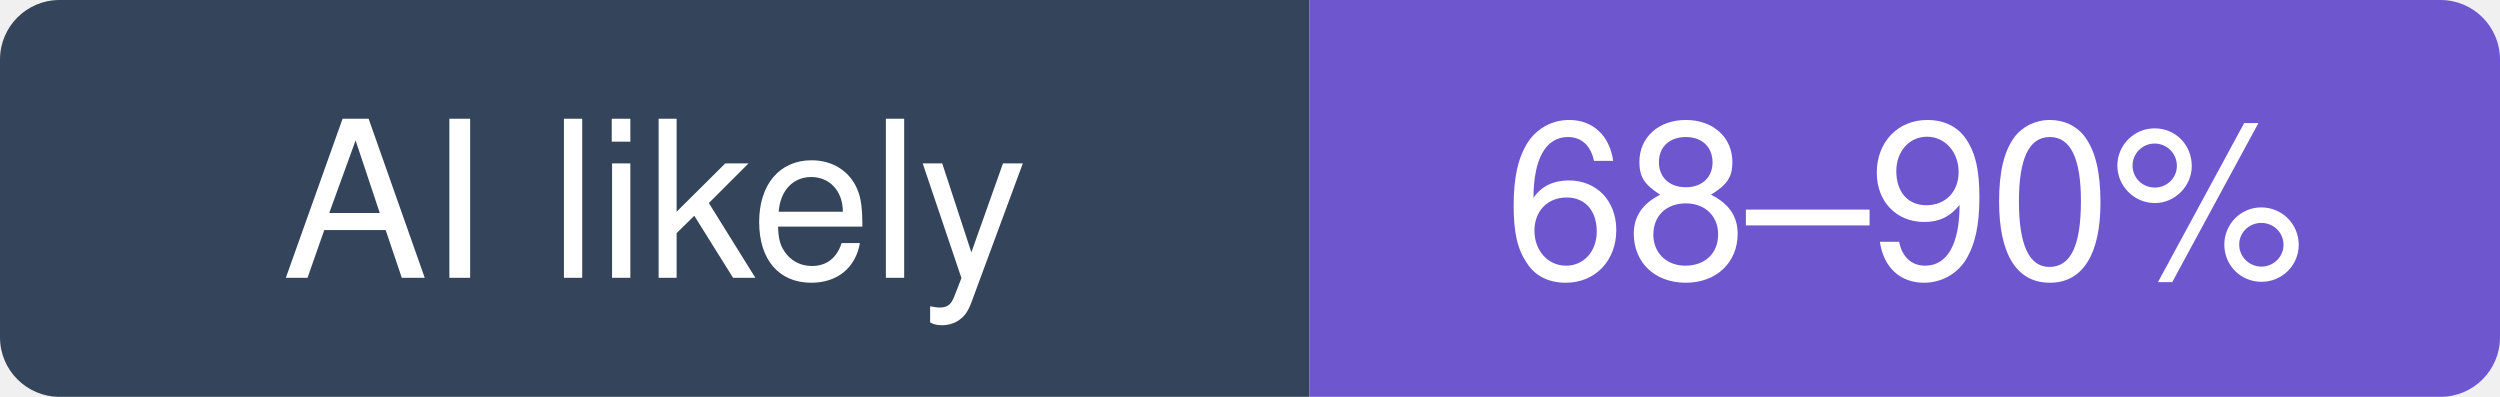
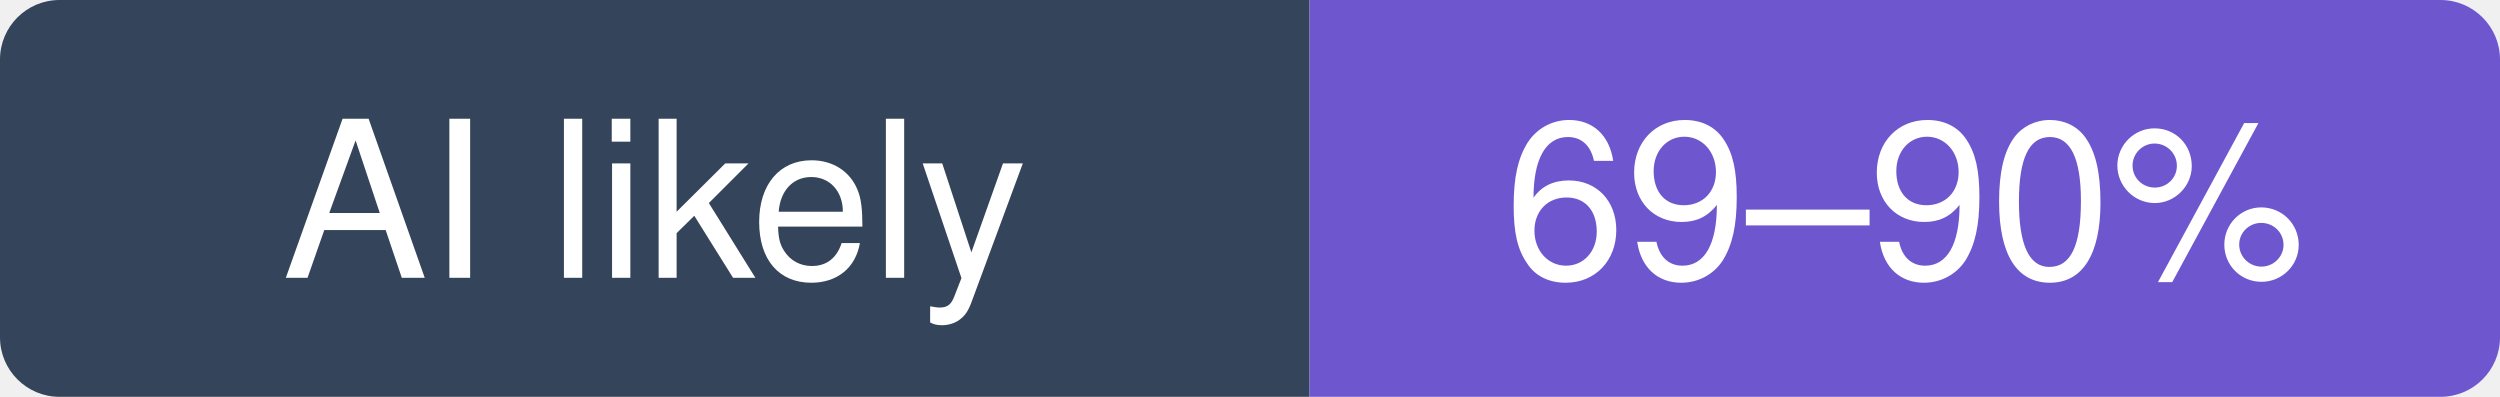
- <svg xmlns="http://www.w3.org/2000/svg" width="126" height="20" viewBox="0 0 126 20" role="img" aria-label="vercel/next.js: likely 68–90% of recent commits involve an AI agent (experimental estimate; 6.6% disclosed)">
+ <svg xmlns="http://www.w3.org/2000/svg" width="126" height="20" viewBox="0 0 126 20" role="img" aria-label="vercel/next.js: likely 69–90% of recent commits involve an AI agent (experimental estimate; 6.8% disclosed)">
  <clipPath id="hm-l">
    <rect width="126" height="20" rx="3" />
  </clipPath>
  <g clip-path="url(#hm-l)">
    <rect width="66" height="20" fill="#34445A" />
    <rect x="66" width="60" height="20" fill="#6E56CF" />
  </g>
  <g fill="#fff" text-anchor="middle" font-family="Verdana, -apple-system, BlinkMacSystemFont, Segoe UI, Helvetica, Arial, Fira Sans, sans-serif" font-size="11">
    <text x="33" y="14">AI likely</text>
-     <text x="96" y="14">68–90%</text>
+     <text x="96" y="14">69–90%</text>
  </g>
</svg>
